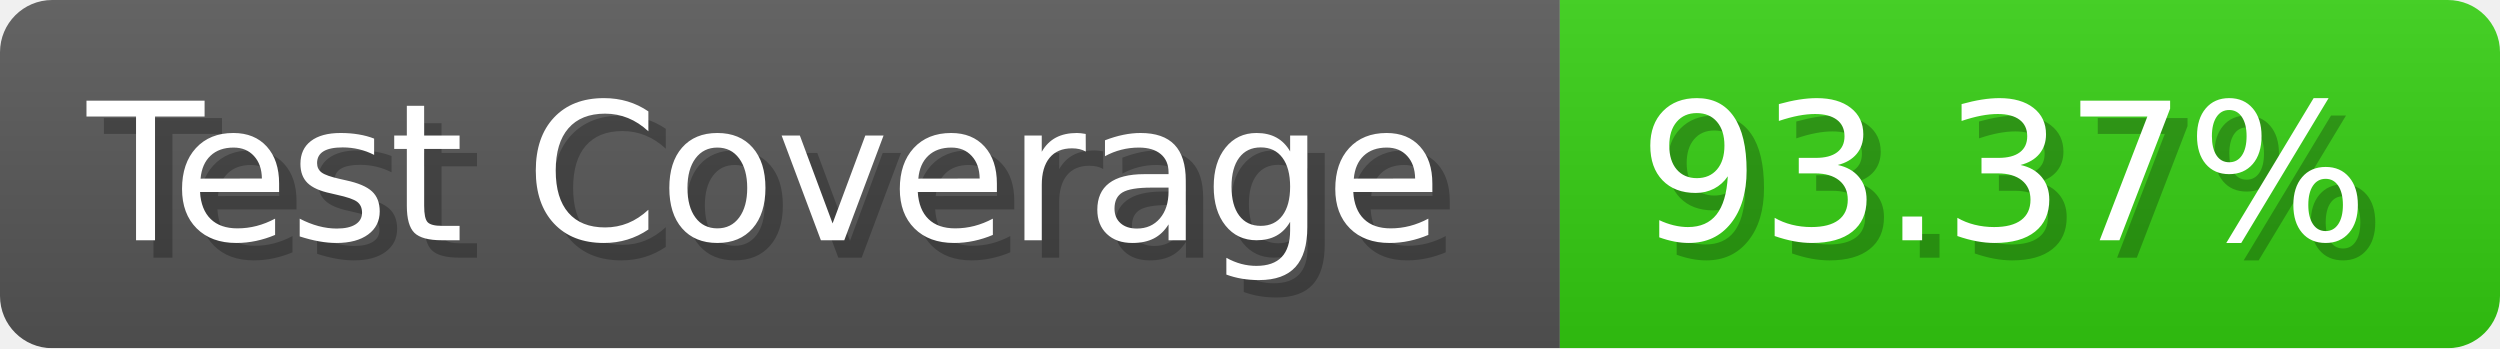
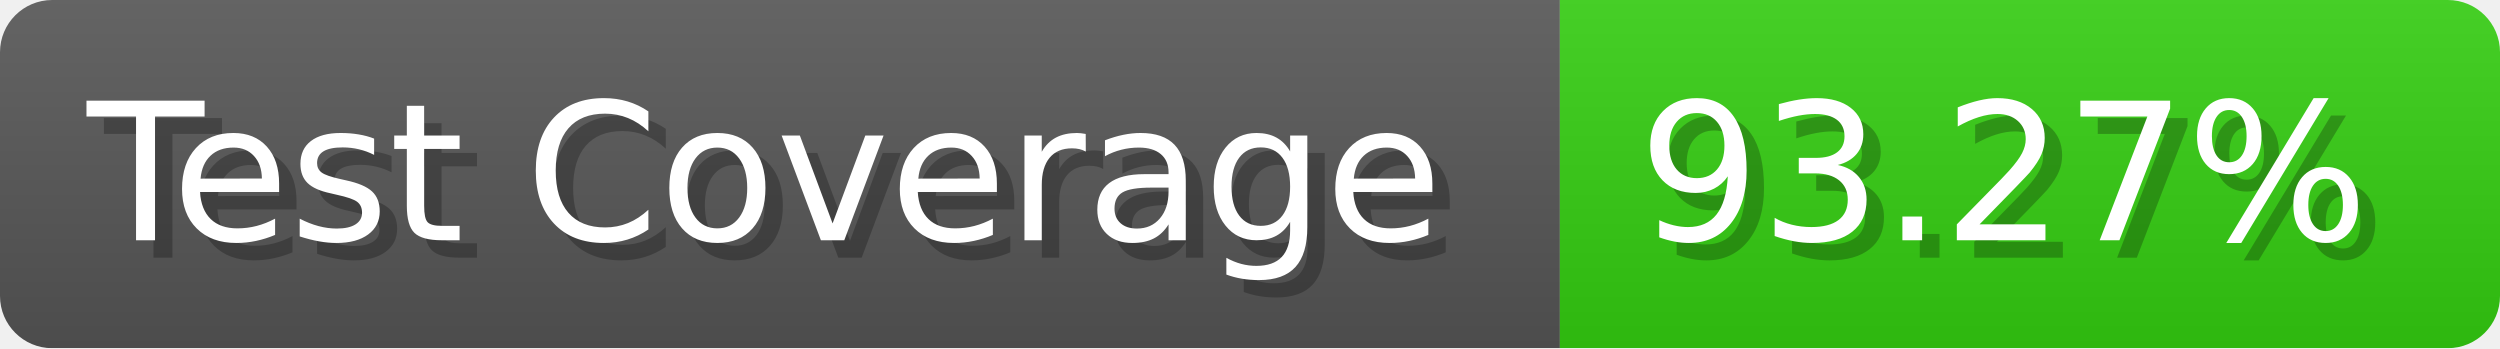
- <svg xmlns="http://www.w3.org/2000/svg" width="143.6" height="20" viewBox="0 0 1436 200" role="img" aria-label="Test Coverage: 93.37%">
+ <svg xmlns="http://www.w3.org/2000/svg" width="143.6" height="20" viewBox="0 0 1436 200" role="img" aria-label="Test Coverage: 93.27%">
  <linearGradient id="a" x2="0" y2="100%">
    <stop offset="0" stop-opacity=".1" stop-color="#EEE" />
    <stop offset="1" stop-opacity=".1" />
  </linearGradient>
  <mask id="m">
    <rect width="1436" height="200" rx="30" fill="#FFF" />
  </mask>
  <g mask="url(#m)">
    <rect width="896" height="200" fill="#555" />
    <rect width="540" height="200" fill="#3C1" x="896" />
    <rect width="1436" height="200" fill="url(#a)" />
  </g>
  <g aria-hidden="true" fill="#fff" text-anchor="start" font-family="Verdana,DejaVu Sans,sans-serif" font-size="110">
    <text x="60" y="148" textLength="796" fill="#000" opacity="0.25">Test Coverage</text>
    <text x="50" y="138" textLength="796">Test Coverage</text>
-     <text x="951" y="148" textLength="440" fill="#000" opacity="0.25">93.37%</text>
-     <text x="941" y="138" textLength="440">93.37%</text>
+     <text x="951" y="148" textLength="440" fill="#000" opacity="0.25">93.27%</text>
+     <text x="941" y="138" textLength="440">93.27%</text>
  </g>
</svg>
